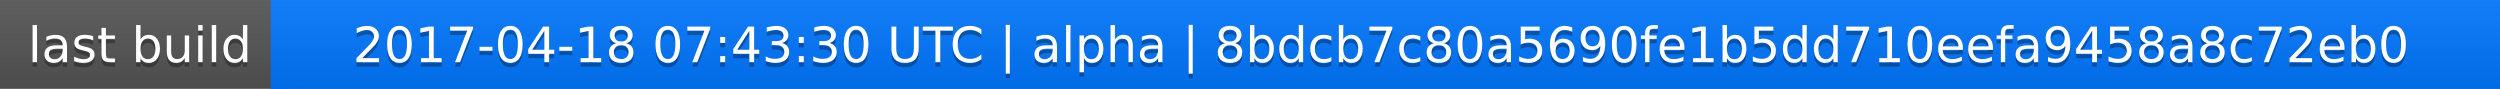
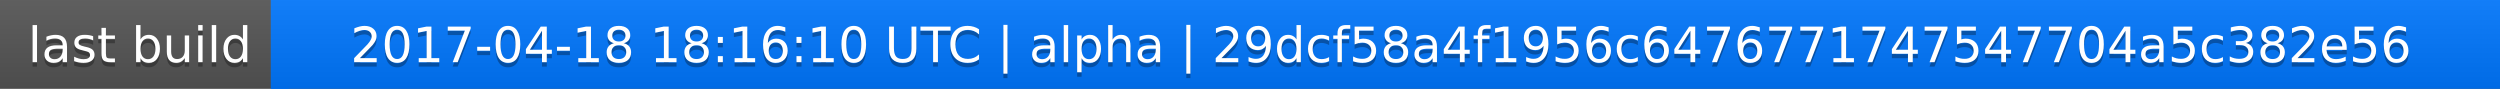
<svg xmlns="http://www.w3.org/2000/svg" width="563" height="20">
  <linearGradient id="a" x2="0" y2="100%">
    <stop offset="0" stop-color="#bbb" stop-opacity=".1" />
    <stop offset="1" stop-opacity=".1" />
  </linearGradient>
  <rect rx="0" width="563" height="20" fill="#555" />
  <rect rx="0" x="61" width="502" height="20" fill="#07f" />
  <path fill="#07f" d="M61 0h4v20h-4z" />
  <rect rx="0" width="563" height="20" fill="url(#a)" />
  <g fill="#fff" text-anchor="middle" font-family="DejaVu Sans,Verdana,Geneva,sans-serif" font-size="11">
    <text x="31.5" y="15" fill="#010101" fill-opacity=".3">last build</text>
    <text x="31.5" y="14">last build</text>
-     <text x="311" y="15" fill="#010101" fill-opacity=".3">2017-04-18 07:43:30 UTC | alpha | 8bdcb7c80a5690fe1b5dd710eefa9458a8c72eb0</text>
-     <text x="311" y="14">2017-04-18 07:43:30 UTC | alpha | 8bdcb7c80a5690fe1b5dd710eefa9458a8c72eb0</text>
+     <text x="311" y="15" fill="#010101" fill-opacity=".3">2017-04-18 18:16:10 UTC | alpha | 29dcf58a4f1956c6476771747547704a5c382e56</text>
+     <text x="311" y="14">2017-04-18 18:16:10 UTC | alpha | 29dcf58a4f1956c6476771747547704a5c382e56</text>
  </g>
</svg>
